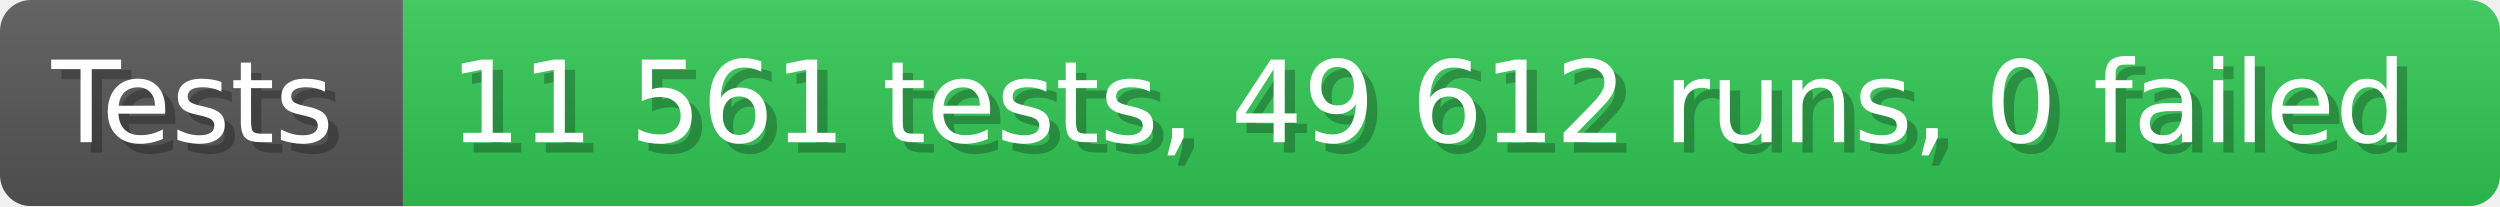
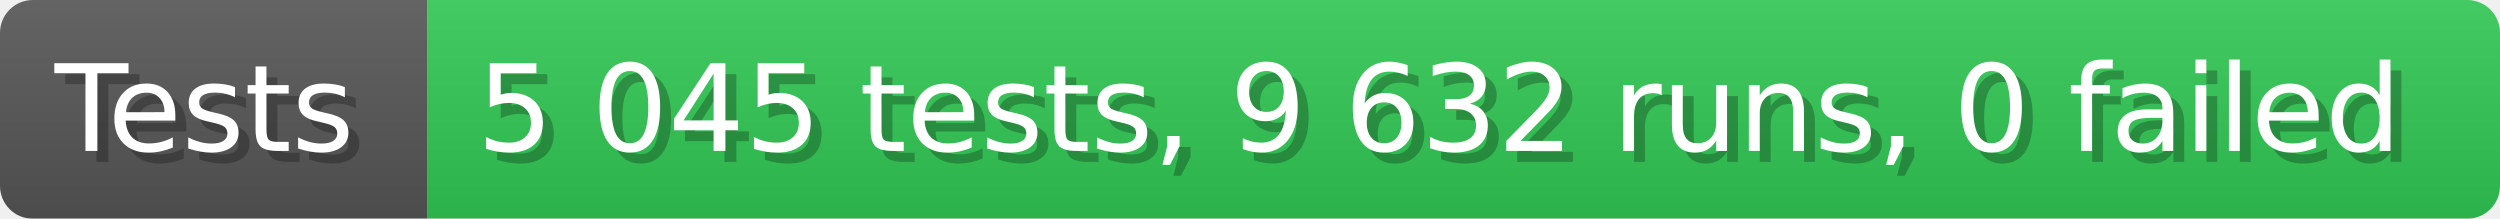
- <svg xmlns="http://www.w3.org/2000/svg" width="242.6" height="20" viewBox="0 0 2426 200" role="img" aria-label="Tests: 11 561 tests, 49 612 runs, 0 failed">
+ <svg xmlns="http://www.w3.org/2000/svg" width="228.6" height="20" viewBox="0 0 2286 200" role="img" aria-label="Tests: 5 045 tests, 9 632 runs, 0 failed">
  <linearGradient id="a" x2="0" y2="100%">
    <stop offset="0" stop-opacity=".1" stop-color="#EEE" />
    <stop offset="1" stop-opacity=".1" />
  </linearGradient>
  <mask id="m">
-     <rect width="2426" height="200" rx="30" fill="#FFF" />
+     <rect width="2286" height="200" rx="30" fill="#FFF" />
  </mask>
  <g mask="url(#m)">
    <rect width="391" height="200" fill="#555" />
-     <rect width="2035" height="200" fill="#31c653" x="391" />
-     <rect width="2426" height="200" fill="url(#a)" />
+     <rect width="1895" height="200" fill="#31c653" x="391" />
+     <rect width="2286" height="200" fill="url(#a)" />
  </g>
  <g aria-hidden="true" fill="#fff" text-anchor="start" font-family="Verdana,DejaVu Sans,sans-serif" font-size="110">
    <text x="60" y="148" textLength="291" fill="#000" opacity="0.25">Tests</text>
    <text x="50" y="138" textLength="291">Tests</text>
-     <text x="446" y="148" textLength="1935" fill="#000" opacity="0.25">11 561 tests, 49 612 runs, 0 failed</text>
-     <text x="436" y="138" textLength="1935">11 561 tests, 49 612 runs, 0 failed</text>
+     <text x="446" y="148" textLength="1795" fill="#000" opacity="0.25">5 045 tests, 9 632 runs, 0 failed</text>
+     <text x="436" y="138" textLength="1795">5 045 tests, 9 632 runs, 0 failed</text>
  </g>
</svg>
